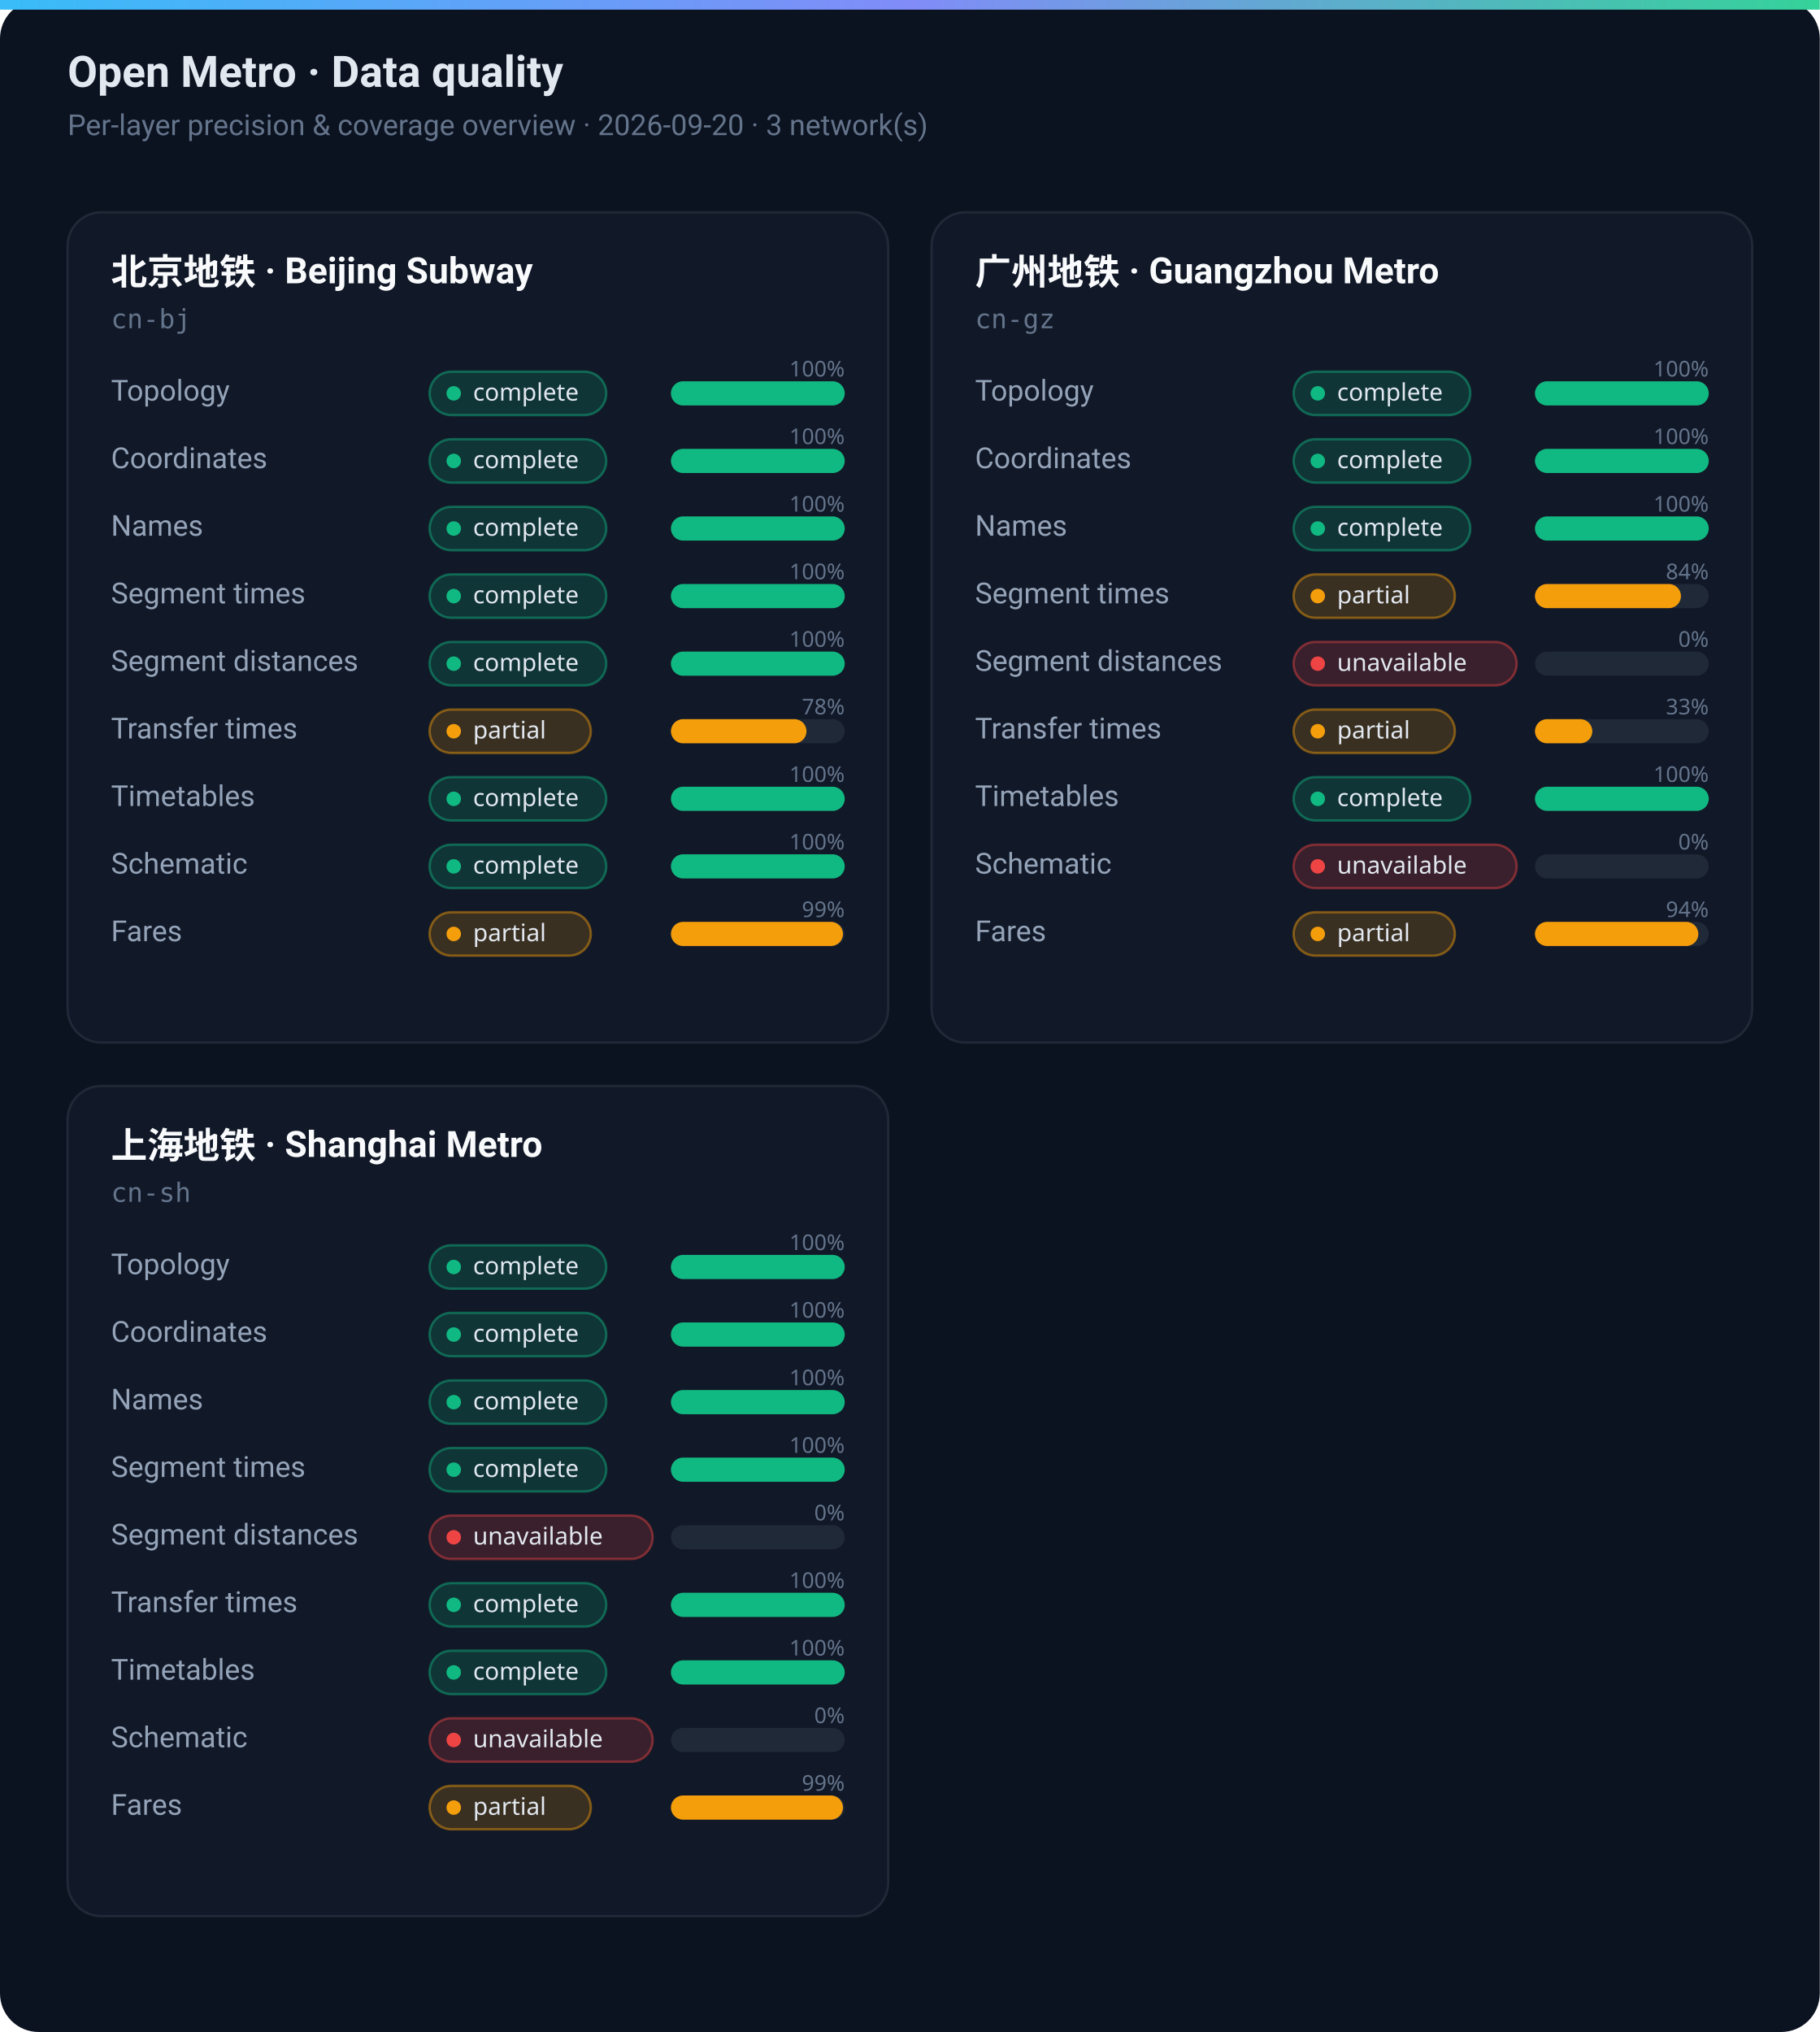
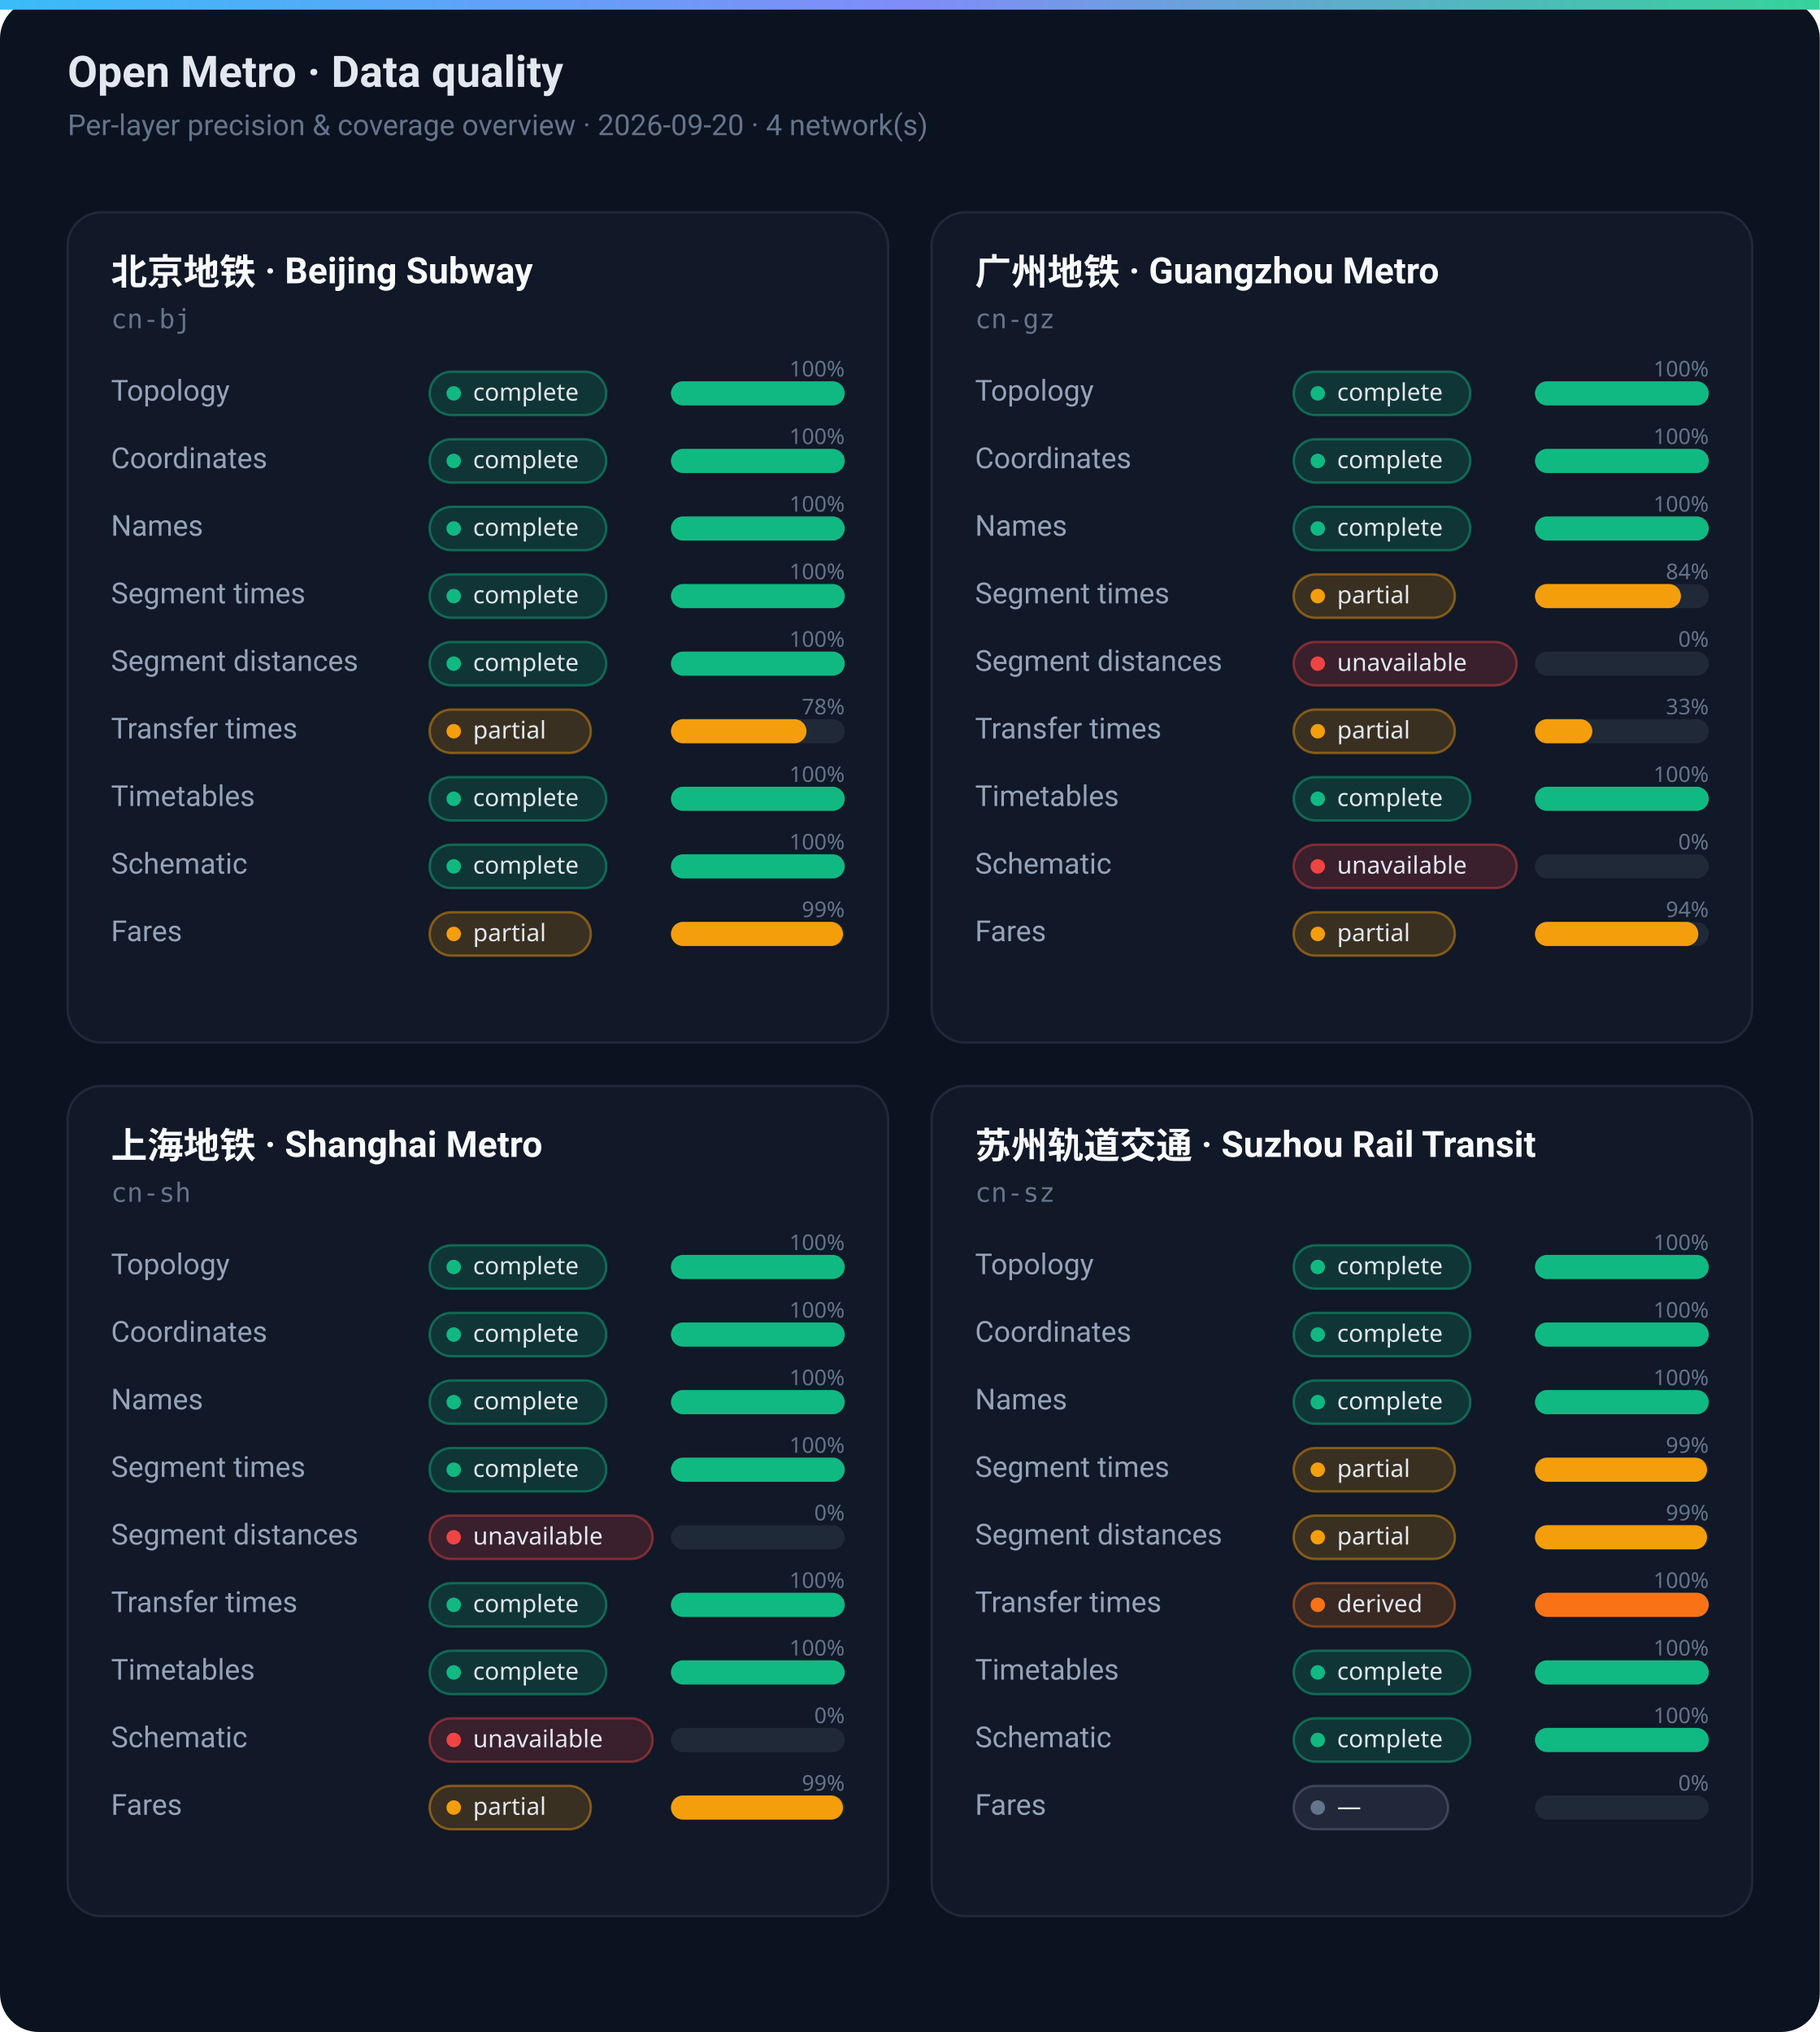
<svg xmlns="http://www.w3.org/2000/svg" width="754" height="842" viewBox="0 0 754 842" role="img" aria-label="Open Metro data quality">
  <rect width="754" height="842" rx="16" fill="#0b1220" />
  <rect width="754" height="4" fill="url(#accent)" />
  <defs>
    <linearGradient id="accent" x1="0" y1="0" x2="1" y2="0">
      <stop offset="0%" stop-color="#38bdf8" />
      <stop offset="50%" stop-color="#818cf8" />
      <stop offset="100%" stop-color="#34d399" />
    </linearGradient>
    <linearGradient id="bar" x1="0" y1="0" x2="1" y2="0">
      <stop offset="0%" stop-color="#38bdf8" />
      <stop offset="100%" stop-color="#34d399" />
    </linearGradient>
  </defs>
  <text x="28" y="36" fill="#e2e8f0" font-family="ui-sans-serif, system-ui, -apple-system, Segoe UI, Roboto, PingFang SC, Microsoft YaHei, sans-serif" font-size="18" font-weight="600">Open Metro · Data quality</text>
-   <text x="28" y="56" fill="#64748b" font-family="ui-sans-serif, system-ui, -apple-system, Segoe UI, Roboto, PingFang SC, Microsoft YaHei, sans-serif" font-size="12">Per-layer precision &amp; coverage overview · 2026-09-20 · 3 network(s)</text>
+   <text x="28" y="56" fill="#64748b" font-family="ui-sans-serif, system-ui, -apple-system, Segoe UI, Roboto, PingFang SC, Microsoft YaHei, sans-serif" font-size="12">Per-layer precision &amp; coverage overview · 2026-09-20 · 4 network(s)</text>
  <rect x="28" y="88" width="340" height="344" rx="14" fill="#111827" stroke="#1f2937" />
  <text x="46" y="118" fill="#f8fafc" font-family="ui-sans-serif, system-ui, -apple-system, Segoe UI, Roboto, PingFang SC, Microsoft YaHei, sans-serif" font-size="15" font-weight="600">北京地铁 · Beijing Subway</text>
  <text x="46" y="136" fill="#64748b" font-family="ui-monospace, SFMono-Regular, Menlo, monospace" font-size="11">cn-bj</text>
  <text x="46" y="166" fill="#94a3b8" font-family="ui-sans-serif, system-ui, -apple-system, Segoe UI, Roboto, PingFang SC, Microsoft YaHei, sans-serif" font-size="12">Topology</text>
  <rect x="178" y="154" width="73.2" height="18" rx="9" fill="#10b981" fill-opacity="0.18" stroke="#10b981" stroke-opacity="0.45" />
  <circle cx="188" cy="163" r="3" fill="#10b981" />
  <text x="196" y="166" fill="#e2e8f0" font-family="ui-sans-serif, system-ui, sans-serif" font-size="10">complete</text>
  <rect x="278" y="158" width="72" height="10" rx="5" fill="#1f2937" />
  <rect x="278" y="158" width="72" height="10" rx="5" fill="#10b981" />
  <text x="350" y="156" text-anchor="end" fill="#64748b" font-family="ui-sans-serif, system-ui, sans-serif" font-size="9">100%</text>
  <text x="46" y="194" fill="#94a3b8" font-family="ui-sans-serif, system-ui, -apple-system, Segoe UI, Roboto, PingFang SC, Microsoft YaHei, sans-serif" font-size="12">Coordinates</text>
  <rect x="178" y="182" width="73.2" height="18" rx="9" fill="#10b981" fill-opacity="0.18" stroke="#10b981" stroke-opacity="0.45" />
  <circle cx="188" cy="191" r="3" fill="#10b981" />
  <text x="196" y="194" fill="#e2e8f0" font-family="ui-sans-serif, system-ui, sans-serif" font-size="10">complete</text>
  <rect x="278" y="186" width="72" height="10" rx="5" fill="#1f2937" />
  <rect x="278" y="186" width="72" height="10" rx="5" fill="#10b981" />
  <text x="350" y="184" text-anchor="end" fill="#64748b" font-family="ui-sans-serif, system-ui, sans-serif" font-size="9">100%</text>
  <text x="46" y="222" fill="#94a3b8" font-family="ui-sans-serif, system-ui, -apple-system, Segoe UI, Roboto, PingFang SC, Microsoft YaHei, sans-serif" font-size="12">Names</text>
  <rect x="178" y="210" width="73.2" height="18" rx="9" fill="#10b981" fill-opacity="0.18" stroke="#10b981" stroke-opacity="0.45" />
  <circle cx="188" cy="219" r="3" fill="#10b981" />
  <text x="196" y="222" fill="#e2e8f0" font-family="ui-sans-serif, system-ui, sans-serif" font-size="10">complete</text>
  <rect x="278" y="214" width="72" height="10" rx="5" fill="#1f2937" />
  <rect x="278" y="214" width="72" height="10" rx="5" fill="#10b981" />
  <text x="350" y="212" text-anchor="end" fill="#64748b" font-family="ui-sans-serif, system-ui, sans-serif" font-size="9">100%</text>
  <text x="46" y="250" fill="#94a3b8" font-family="ui-sans-serif, system-ui, -apple-system, Segoe UI, Roboto, PingFang SC, Microsoft YaHei, sans-serif" font-size="12">Segment times</text>
  <rect x="178" y="238" width="73.2" height="18" rx="9" fill="#10b981" fill-opacity="0.18" stroke="#10b981" stroke-opacity="0.45" />
  <circle cx="188" cy="247" r="3" fill="#10b981" />
  <text x="196" y="250" fill="#e2e8f0" font-family="ui-sans-serif, system-ui, sans-serif" font-size="10">complete</text>
  <rect x="278" y="242" width="72" height="10" rx="5" fill="#1f2937" />
  <rect x="278" y="242" width="72" height="10" rx="5" fill="#10b981" />
  <text x="350" y="240" text-anchor="end" fill="#64748b" font-family="ui-sans-serif, system-ui, sans-serif" font-size="9">100%</text>
  <text x="46" y="278" fill="#94a3b8" font-family="ui-sans-serif, system-ui, -apple-system, Segoe UI, Roboto, PingFang SC, Microsoft YaHei, sans-serif" font-size="12">Segment distances</text>
  <rect x="178" y="266" width="73.2" height="18" rx="9" fill="#10b981" fill-opacity="0.18" stroke="#10b981" stroke-opacity="0.45" />
  <circle cx="188" cy="275" r="3" fill="#10b981" />
  <text x="196" y="278" fill="#e2e8f0" font-family="ui-sans-serif, system-ui, sans-serif" font-size="10">complete</text>
  <rect x="278" y="270" width="72" height="10" rx="5" fill="#1f2937" />
  <rect x="278" y="270" width="72" height="10" rx="5" fill="#10b981" />
  <text x="350" y="268" text-anchor="end" fill="#64748b" font-family="ui-sans-serif, system-ui, sans-serif" font-size="9">100%</text>
  <text x="46" y="306" fill="#94a3b8" font-family="ui-sans-serif, system-ui, -apple-system, Segoe UI, Roboto, PingFang SC, Microsoft YaHei, sans-serif" font-size="12">Transfer times</text>
  <rect x="178" y="294" width="66.8" height="18" rx="9" fill="#f59e0b" fill-opacity="0.18" stroke="#f59e0b" stroke-opacity="0.45" />
  <circle cx="188" cy="303" r="3" fill="#f59e0b" />
  <text x="196" y="306" fill="#e2e8f0" font-family="ui-sans-serif, system-ui, sans-serif" font-size="10">partial</text>
  <rect x="278" y="298" width="72" height="10" rx="5" fill="#1f2937" />
  <rect x="278" y="298" width="56.16" height="10" rx="5" fill="#f59e0b" />
  <text x="350" y="296" text-anchor="end" fill="#64748b" font-family="ui-sans-serif, system-ui, sans-serif" font-size="9">78%</text>
  <text x="46" y="334" fill="#94a3b8" font-family="ui-sans-serif, system-ui, -apple-system, Segoe UI, Roboto, PingFang SC, Microsoft YaHei, sans-serif" font-size="12">Timetables</text>
  <rect x="178" y="322" width="73.2" height="18" rx="9" fill="#10b981" fill-opacity="0.18" stroke="#10b981" stroke-opacity="0.45" />
  <circle cx="188" cy="331" r="3" fill="#10b981" />
  <text x="196" y="334" fill="#e2e8f0" font-family="ui-sans-serif, system-ui, sans-serif" font-size="10">complete</text>
  <rect x="278" y="326" width="72" height="10" rx="5" fill="#1f2937" />
  <rect x="278" y="326" width="72" height="10" rx="5" fill="#10b981" />
  <text x="350" y="324" text-anchor="end" fill="#64748b" font-family="ui-sans-serif, system-ui, sans-serif" font-size="9">100%</text>
  <text x="46" y="362" fill="#94a3b8" font-family="ui-sans-serif, system-ui, -apple-system, Segoe UI, Roboto, PingFang SC, Microsoft YaHei, sans-serif" font-size="12">Schematic</text>
  <rect x="178" y="350" width="73.2" height="18" rx="9" fill="#10b981" fill-opacity="0.18" stroke="#10b981" stroke-opacity="0.45" />
  <circle cx="188" cy="359" r="3" fill="#10b981" />
  <text x="196" y="362" fill="#e2e8f0" font-family="ui-sans-serif, system-ui, sans-serif" font-size="10">complete</text>
  <rect x="278" y="354" width="72" height="10" rx="5" fill="#1f2937" />
  <rect x="278" y="354" width="72" height="10" rx="5" fill="#10b981" />
  <text x="350" y="352" text-anchor="end" fill="#64748b" font-family="ui-sans-serif, system-ui, sans-serif" font-size="9">100%</text>
  <text x="46" y="390" fill="#94a3b8" font-family="ui-sans-serif, system-ui, -apple-system, Segoe UI, Roboto, PingFang SC, Microsoft YaHei, sans-serif" font-size="12">Fares</text>
  <rect x="178" y="378" width="66.8" height="18" rx="9" fill="#f59e0b" fill-opacity="0.18" stroke="#f59e0b" stroke-opacity="0.45" />
  <circle cx="188" cy="387" r="3" fill="#f59e0b" />
  <text x="196" y="390" fill="#e2e8f0" font-family="ui-sans-serif, system-ui, sans-serif" font-size="10">partial</text>
  <rect x="278" y="382" width="72" height="10" rx="5" fill="#1f2937" />
  <rect x="278" y="382" width="71.28" height="10" rx="5" fill="#f59e0b" />
  <text x="350" y="380" text-anchor="end" fill="#64748b" font-family="ui-sans-serif, system-ui, sans-serif" font-size="9">99%</text>
  <rect x="386" y="88" width="340" height="344" rx="14" fill="#111827" stroke="#1f2937" />
  <text x="404" y="118" fill="#f8fafc" font-family="ui-sans-serif, system-ui, -apple-system, Segoe UI, Roboto, PingFang SC, Microsoft YaHei, sans-serif" font-size="15" font-weight="600">广州地铁 · Guangzhou Metro</text>
  <text x="404" y="136" fill="#64748b" font-family="ui-monospace, SFMono-Regular, Menlo, monospace" font-size="11">cn-gz</text>
  <text x="404" y="166" fill="#94a3b8" font-family="ui-sans-serif, system-ui, -apple-system, Segoe UI, Roboto, PingFang SC, Microsoft YaHei, sans-serif" font-size="12">Topology</text>
  <rect x="536" y="154" width="73.2" height="18" rx="9" fill="#10b981" fill-opacity="0.18" stroke="#10b981" stroke-opacity="0.45" />
  <circle cx="546" cy="163" r="3" fill="#10b981" />
  <text x="554" y="166" fill="#e2e8f0" font-family="ui-sans-serif, system-ui, sans-serif" font-size="10">complete</text>
  <rect x="636" y="158" width="72" height="10" rx="5" fill="#1f2937" />
  <rect x="636" y="158" width="72" height="10" rx="5" fill="#10b981" />
  <text x="708" y="156" text-anchor="end" fill="#64748b" font-family="ui-sans-serif, system-ui, sans-serif" font-size="9">100%</text>
  <text x="404" y="194" fill="#94a3b8" font-family="ui-sans-serif, system-ui, -apple-system, Segoe UI, Roboto, PingFang SC, Microsoft YaHei, sans-serif" font-size="12">Coordinates</text>
  <rect x="536" y="182" width="73.2" height="18" rx="9" fill="#10b981" fill-opacity="0.18" stroke="#10b981" stroke-opacity="0.45" />
  <circle cx="546" cy="191" r="3" fill="#10b981" />
  <text x="554" y="194" fill="#e2e8f0" font-family="ui-sans-serif, system-ui, sans-serif" font-size="10">complete</text>
  <rect x="636" y="186" width="72" height="10" rx="5" fill="#1f2937" />
  <rect x="636" y="186" width="72" height="10" rx="5" fill="#10b981" />
  <text x="708" y="184" text-anchor="end" fill="#64748b" font-family="ui-sans-serif, system-ui, sans-serif" font-size="9">100%</text>
  <text x="404" y="222" fill="#94a3b8" font-family="ui-sans-serif, system-ui, -apple-system, Segoe UI, Roboto, PingFang SC, Microsoft YaHei, sans-serif" font-size="12">Names</text>
  <rect x="536" y="210" width="73.2" height="18" rx="9" fill="#10b981" fill-opacity="0.18" stroke="#10b981" stroke-opacity="0.45" />
  <circle cx="546" cy="219" r="3" fill="#10b981" />
  <text x="554" y="222" fill="#e2e8f0" font-family="ui-sans-serif, system-ui, sans-serif" font-size="10">complete</text>
  <rect x="636" y="214" width="72" height="10" rx="5" fill="#1f2937" />
  <rect x="636" y="214" width="72" height="10" rx="5" fill="#10b981" />
  <text x="708" y="212" text-anchor="end" fill="#64748b" font-family="ui-sans-serif, system-ui, sans-serif" font-size="9">100%</text>
  <text x="404" y="250" fill="#94a3b8" font-family="ui-sans-serif, system-ui, -apple-system, Segoe UI, Roboto, PingFang SC, Microsoft YaHei, sans-serif" font-size="12">Segment times</text>
  <rect x="536" y="238" width="66.8" height="18" rx="9" fill="#f59e0b" fill-opacity="0.18" stroke="#f59e0b" stroke-opacity="0.45" />
  <circle cx="546" cy="247" r="3" fill="#f59e0b" />
  <text x="554" y="250" fill="#e2e8f0" font-family="ui-sans-serif, system-ui, sans-serif" font-size="10">partial</text>
  <rect x="636" y="242" width="72" height="10" rx="5" fill="#1f2937" />
  <rect x="636" y="242" width="60.48" height="10" rx="5" fill="#f59e0b" />
  <text x="708" y="240" text-anchor="end" fill="#64748b" font-family="ui-sans-serif, system-ui, sans-serif" font-size="9">84%</text>
  <text x="404" y="278" fill="#94a3b8" font-family="ui-sans-serif, system-ui, -apple-system, Segoe UI, Roboto, PingFang SC, Microsoft YaHei, sans-serif" font-size="12">Segment distances</text>
  <rect x="536" y="266" width="92.4" height="18" rx="9" fill="#ef4444" fill-opacity="0.18" stroke="#ef4444" stroke-opacity="0.45" />
  <circle cx="546" cy="275" r="3" fill="#ef4444" />
  <text x="554" y="278" fill="#e2e8f0" font-family="ui-sans-serif, system-ui, sans-serif" font-size="10">unavailable</text>
  <rect x="636" y="270" width="72" height="10" rx="5" fill="#1f2937" />
  <text x="708" y="268" text-anchor="end" fill="#64748b" font-family="ui-sans-serif, system-ui, sans-serif" font-size="9">0%</text>
  <text x="404" y="306" fill="#94a3b8" font-family="ui-sans-serif, system-ui, -apple-system, Segoe UI, Roboto, PingFang SC, Microsoft YaHei, sans-serif" font-size="12">Transfer times</text>
  <rect x="536" y="294" width="66.8" height="18" rx="9" fill="#f59e0b" fill-opacity="0.18" stroke="#f59e0b" stroke-opacity="0.45" />
  <circle cx="546" cy="303" r="3" fill="#f59e0b" />
  <text x="554" y="306" fill="#e2e8f0" font-family="ui-sans-serif, system-ui, sans-serif" font-size="10">partial</text>
  <rect x="636" y="298" width="72" height="10" rx="5" fill="#1f2937" />
  <rect x="636" y="298" width="23.76" height="10" rx="5" fill="#f59e0b" />
  <text x="708" y="296" text-anchor="end" fill="#64748b" font-family="ui-sans-serif, system-ui, sans-serif" font-size="9">33%</text>
  <text x="404" y="334" fill="#94a3b8" font-family="ui-sans-serif, system-ui, -apple-system, Segoe UI, Roboto, PingFang SC, Microsoft YaHei, sans-serif" font-size="12">Timetables</text>
  <rect x="536" y="322" width="73.2" height="18" rx="9" fill="#10b981" fill-opacity="0.18" stroke="#10b981" stroke-opacity="0.45" />
  <circle cx="546" cy="331" r="3" fill="#10b981" />
  <text x="554" y="334" fill="#e2e8f0" font-family="ui-sans-serif, system-ui, sans-serif" font-size="10">complete</text>
  <rect x="636" y="326" width="72" height="10" rx="5" fill="#1f2937" />
  <rect x="636" y="326" width="72" height="10" rx="5" fill="#10b981" />
  <text x="708" y="324" text-anchor="end" fill="#64748b" font-family="ui-sans-serif, system-ui, sans-serif" font-size="9">100%</text>
  <text x="404" y="362" fill="#94a3b8" font-family="ui-sans-serif, system-ui, -apple-system, Segoe UI, Roboto, PingFang SC, Microsoft YaHei, sans-serif" font-size="12">Schematic</text>
  <rect x="536" y="350" width="92.4" height="18" rx="9" fill="#ef4444" fill-opacity="0.18" stroke="#ef4444" stroke-opacity="0.45" />
  <circle cx="546" cy="359" r="3" fill="#ef4444" />
  <text x="554" y="362" fill="#e2e8f0" font-family="ui-sans-serif, system-ui, sans-serif" font-size="10">unavailable</text>
  <rect x="636" y="354" width="72" height="10" rx="5" fill="#1f2937" />
  <text x="708" y="352" text-anchor="end" fill="#64748b" font-family="ui-sans-serif, system-ui, sans-serif" font-size="9">0%</text>
  <text x="404" y="390" fill="#94a3b8" font-family="ui-sans-serif, system-ui, -apple-system, Segoe UI, Roboto, PingFang SC, Microsoft YaHei, sans-serif" font-size="12">Fares</text>
  <rect x="536" y="378" width="66.8" height="18" rx="9" fill="#f59e0b" fill-opacity="0.18" stroke="#f59e0b" stroke-opacity="0.45" />
  <circle cx="546" cy="387" r="3" fill="#f59e0b" />
  <text x="554" y="390" fill="#e2e8f0" font-family="ui-sans-serif, system-ui, sans-serif" font-size="10">partial</text>
  <rect x="636" y="382" width="72" height="10" rx="5" fill="#1f2937" />
  <rect x="636" y="382" width="67.68" height="10" rx="5" fill="#f59e0b" />
  <text x="708" y="380" text-anchor="end" fill="#64748b" font-family="ui-sans-serif, system-ui, sans-serif" font-size="9">94%</text>
  <rect x="28" y="450" width="340" height="344" rx="14" fill="#111827" stroke="#1f2937" />
  <text x="46" y="480" fill="#f8fafc" font-family="ui-sans-serif, system-ui, -apple-system, Segoe UI, Roboto, PingFang SC, Microsoft YaHei, sans-serif" font-size="15" font-weight="600">上海地铁 · Shanghai Metro</text>
  <text x="46" y="498" fill="#64748b" font-family="ui-monospace, SFMono-Regular, Menlo, monospace" font-size="11">cn-sh</text>
  <text x="46" y="528" fill="#94a3b8" font-family="ui-sans-serif, system-ui, -apple-system, Segoe UI, Roboto, PingFang SC, Microsoft YaHei, sans-serif" font-size="12">Topology</text>
  <rect x="178" y="516" width="73.2" height="18" rx="9" fill="#10b981" fill-opacity="0.18" stroke="#10b981" stroke-opacity="0.45" />
  <circle cx="188" cy="525" r="3" fill="#10b981" />
  <text x="196" y="528" fill="#e2e8f0" font-family="ui-sans-serif, system-ui, sans-serif" font-size="10">complete</text>
  <rect x="278" y="520" width="72" height="10" rx="5" fill="#1f2937" />
  <rect x="278" y="520" width="72" height="10" rx="5" fill="#10b981" />
  <text x="350" y="518" text-anchor="end" fill="#64748b" font-family="ui-sans-serif, system-ui, sans-serif" font-size="9">100%</text>
  <text x="46" y="556" fill="#94a3b8" font-family="ui-sans-serif, system-ui, -apple-system, Segoe UI, Roboto, PingFang SC, Microsoft YaHei, sans-serif" font-size="12">Coordinates</text>
  <rect x="178" y="544" width="73.2" height="18" rx="9" fill="#10b981" fill-opacity="0.18" stroke="#10b981" stroke-opacity="0.45" />
  <circle cx="188" cy="553" r="3" fill="#10b981" />
  <text x="196" y="556" fill="#e2e8f0" font-family="ui-sans-serif, system-ui, sans-serif" font-size="10">complete</text>
  <rect x="278" y="548" width="72" height="10" rx="5" fill="#1f2937" />
  <rect x="278" y="548" width="72" height="10" rx="5" fill="#10b981" />
  <text x="350" y="546" text-anchor="end" fill="#64748b" font-family="ui-sans-serif, system-ui, sans-serif" font-size="9">100%</text>
  <text x="46" y="584" fill="#94a3b8" font-family="ui-sans-serif, system-ui, -apple-system, Segoe UI, Roboto, PingFang SC, Microsoft YaHei, sans-serif" font-size="12">Names</text>
  <rect x="178" y="572" width="73.2" height="18" rx="9" fill="#10b981" fill-opacity="0.18" stroke="#10b981" stroke-opacity="0.45" />
  <circle cx="188" cy="581" r="3" fill="#10b981" />
  <text x="196" y="584" fill="#e2e8f0" font-family="ui-sans-serif, system-ui, sans-serif" font-size="10">complete</text>
  <rect x="278" y="576" width="72" height="10" rx="5" fill="#1f2937" />
  <rect x="278" y="576" width="72" height="10" rx="5" fill="#10b981" />
  <text x="350" y="574" text-anchor="end" fill="#64748b" font-family="ui-sans-serif, system-ui, sans-serif" font-size="9">100%</text>
  <text x="46" y="612" fill="#94a3b8" font-family="ui-sans-serif, system-ui, -apple-system, Segoe UI, Roboto, PingFang SC, Microsoft YaHei, sans-serif" font-size="12">Segment times</text>
  <rect x="178" y="600" width="73.2" height="18" rx="9" fill="#10b981" fill-opacity="0.18" stroke="#10b981" stroke-opacity="0.45" />
  <circle cx="188" cy="609" r="3" fill="#10b981" />
  <text x="196" y="612" fill="#e2e8f0" font-family="ui-sans-serif, system-ui, sans-serif" font-size="10">complete</text>
  <rect x="278" y="604" width="72" height="10" rx="5" fill="#1f2937" />
  <rect x="278" y="604" width="72" height="10" rx="5" fill="#10b981" />
  <text x="350" y="602" text-anchor="end" fill="#64748b" font-family="ui-sans-serif, system-ui, sans-serif" font-size="9">100%</text>
  <text x="46" y="640" fill="#94a3b8" font-family="ui-sans-serif, system-ui, -apple-system, Segoe UI, Roboto, PingFang SC, Microsoft YaHei, sans-serif" font-size="12">Segment distances</text>
  <rect x="178" y="628" width="92.4" height="18" rx="9" fill="#ef4444" fill-opacity="0.18" stroke="#ef4444" stroke-opacity="0.45" />
  <circle cx="188" cy="637" r="3" fill="#ef4444" />
  <text x="196" y="640" fill="#e2e8f0" font-family="ui-sans-serif, system-ui, sans-serif" font-size="10">unavailable</text>
  <rect x="278" y="632" width="72" height="10" rx="5" fill="#1f2937" />
  <text x="350" y="630" text-anchor="end" fill="#64748b" font-family="ui-sans-serif, system-ui, sans-serif" font-size="9">0%</text>
  <text x="46" y="668" fill="#94a3b8" font-family="ui-sans-serif, system-ui, -apple-system, Segoe UI, Roboto, PingFang SC, Microsoft YaHei, sans-serif" font-size="12">Transfer times</text>
  <rect x="178" y="656" width="73.2" height="18" rx="9" fill="#10b981" fill-opacity="0.18" stroke="#10b981" stroke-opacity="0.45" />
  <circle cx="188" cy="665" r="3" fill="#10b981" />
  <text x="196" y="668" fill="#e2e8f0" font-family="ui-sans-serif, system-ui, sans-serif" font-size="10">complete</text>
  <rect x="278" y="660" width="72" height="10" rx="5" fill="#1f2937" />
  <rect x="278" y="660" width="72" height="10" rx="5" fill="#10b981" />
  <text x="350" y="658" text-anchor="end" fill="#64748b" font-family="ui-sans-serif, system-ui, sans-serif" font-size="9">100%</text>
  <text x="46" y="696" fill="#94a3b8" font-family="ui-sans-serif, system-ui, -apple-system, Segoe UI, Roboto, PingFang SC, Microsoft YaHei, sans-serif" font-size="12">Timetables</text>
  <rect x="178" y="684" width="73.2" height="18" rx="9" fill="#10b981" fill-opacity="0.18" stroke="#10b981" stroke-opacity="0.45" />
  <circle cx="188" cy="693" r="3" fill="#10b981" />
  <text x="196" y="696" fill="#e2e8f0" font-family="ui-sans-serif, system-ui, sans-serif" font-size="10">complete</text>
  <rect x="278" y="688" width="72" height="10" rx="5" fill="#1f2937" />
  <rect x="278" y="688" width="72" height="10" rx="5" fill="#10b981" />
  <text x="350" y="686" text-anchor="end" fill="#64748b" font-family="ui-sans-serif, system-ui, sans-serif" font-size="9">100%</text>
  <text x="46" y="724" fill="#94a3b8" font-family="ui-sans-serif, system-ui, -apple-system, Segoe UI, Roboto, PingFang SC, Microsoft YaHei, sans-serif" font-size="12">Schematic</text>
  <rect x="178" y="712" width="92.4" height="18" rx="9" fill="#ef4444" fill-opacity="0.18" stroke="#ef4444" stroke-opacity="0.45" />
  <circle cx="188" cy="721" r="3" fill="#ef4444" />
  <text x="196" y="724" fill="#e2e8f0" font-family="ui-sans-serif, system-ui, sans-serif" font-size="10">unavailable</text>
  <rect x="278" y="716" width="72" height="10" rx="5" fill="#1f2937" />
  <text x="350" y="714" text-anchor="end" fill="#64748b" font-family="ui-sans-serif, system-ui, sans-serif" font-size="9">0%</text>
  <text x="46" y="752" fill="#94a3b8" font-family="ui-sans-serif, system-ui, -apple-system, Segoe UI, Roboto, PingFang SC, Microsoft YaHei, sans-serif" font-size="12">Fares</text>
  <rect x="178" y="740" width="66.8" height="18" rx="9" fill="#f59e0b" fill-opacity="0.18" stroke="#f59e0b" stroke-opacity="0.45" />
  <circle cx="188" cy="749" r="3" fill="#f59e0b" />
  <text x="196" y="752" fill="#e2e8f0" font-family="ui-sans-serif, system-ui, sans-serif" font-size="10">partial</text>
  <rect x="278" y="744" width="72" height="10" rx="5" fill="#1f2937" />
  <rect x="278" y="744" width="71.28" height="10" rx="5" fill="#f59e0b" />
  <text x="350" y="742" text-anchor="end" fill="#64748b" font-family="ui-sans-serif, system-ui, sans-serif" font-size="9">99%</text>
+   <rect x="386" y="450" width="340" height="344" rx="14" fill="#111827" stroke="#1f2937" />
+   <text x="404" y="480" fill="#f8fafc" font-family="ui-sans-serif, system-ui, -apple-system, Segoe UI, Roboto, PingFang SC, Microsoft YaHei, sans-serif" font-size="15" font-weight="600">苏州轨道交通 · Suzhou Rail Transit</text>
+   <text x="404" y="498" fill="#64748b" font-family="ui-monospace, SFMono-Regular, Menlo, monospace" font-size="11">cn-sz</text>
+   <text x="404" y="528" fill="#94a3b8" font-family="ui-sans-serif, system-ui, -apple-system, Segoe UI, Roboto, PingFang SC, Microsoft YaHei, sans-serif" font-size="12">Topology</text>
+   <rect x="536" y="516" width="73.2" height="18" rx="9" fill="#10b981" fill-opacity="0.18" stroke="#10b981" stroke-opacity="0.45" />
+   <circle cx="546" cy="525" r="3" fill="#10b981" />
+   <text x="554" y="528" fill="#e2e8f0" font-family="ui-sans-serif, system-ui, sans-serif" font-size="10">complete</text>
+   <rect x="636" y="520" width="72" height="10" rx="5" fill="#1f2937" />
+   <rect x="636" y="520" width="72" height="10" rx="5" fill="#10b981" />
+   <text x="708" y="518" text-anchor="end" fill="#64748b" font-family="ui-sans-serif, system-ui, sans-serif" font-size="9">100%</text>
+   <text x="404" y="556" fill="#94a3b8" font-family="ui-sans-serif, system-ui, -apple-system, Segoe UI, Roboto, PingFang SC, Microsoft YaHei, sans-serif" font-size="12">Coordinates</text>
+   <rect x="536" y="544" width="73.2" height="18" rx="9" fill="#10b981" fill-opacity="0.18" stroke="#10b981" stroke-opacity="0.45" />
+   <circle cx="546" cy="553" r="3" fill="#10b981" />
+   <text x="554" y="556" fill="#e2e8f0" font-family="ui-sans-serif, system-ui, sans-serif" font-size="10">complete</text>
+   <rect x="636" y="548" width="72" height="10" rx="5" fill="#1f2937" />
+   <rect x="636" y="548" width="72" height="10" rx="5" fill="#10b981" />
+   <text x="708" y="546" text-anchor="end" fill="#64748b" font-family="ui-sans-serif, system-ui, sans-serif" font-size="9">100%</text>
+   <text x="404" y="584" fill="#94a3b8" font-family="ui-sans-serif, system-ui, -apple-system, Segoe UI, Roboto, PingFang SC, Microsoft YaHei, sans-serif" font-size="12">Names</text>
+   <rect x="536" y="572" width="73.2" height="18" rx="9" fill="#10b981" fill-opacity="0.18" stroke="#10b981" stroke-opacity="0.45" />
+   <circle cx="546" cy="581" r="3" fill="#10b981" />
+   <text x="554" y="584" fill="#e2e8f0" font-family="ui-sans-serif, system-ui, sans-serif" font-size="10">complete</text>
+   <rect x="636" y="576" width="72" height="10" rx="5" fill="#1f2937" />
+   <rect x="636" y="576" width="72" height="10" rx="5" fill="#10b981" />
+   <text x="708" y="574" text-anchor="end" fill="#64748b" font-family="ui-sans-serif, system-ui, sans-serif" font-size="9">100%</text>
+   <text x="404" y="612" fill="#94a3b8" font-family="ui-sans-serif, system-ui, -apple-system, Segoe UI, Roboto, PingFang SC, Microsoft YaHei, sans-serif" font-size="12">Segment times</text>
+   <rect x="536" y="600" width="66.8" height="18" rx="9" fill="#f59e0b" fill-opacity="0.18" stroke="#f59e0b" stroke-opacity="0.45" />
+   <circle cx="546" cy="609" r="3" fill="#f59e0b" />
+   <text x="554" y="612" fill="#e2e8f0" font-family="ui-sans-serif, system-ui, sans-serif" font-size="10">partial</text>
+   <rect x="636" y="604" width="72" height="10" rx="5" fill="#1f2937" />
+   <rect x="636" y="604" width="71.28" height="10" rx="5" fill="#f59e0b" />
+   <text x="708" y="602" text-anchor="end" fill="#64748b" font-family="ui-sans-serif, system-ui, sans-serif" font-size="9">99%</text>
+   <text x="404" y="640" fill="#94a3b8" font-family="ui-sans-serif, system-ui, -apple-system, Segoe UI, Roboto, PingFang SC, Microsoft YaHei, sans-serif" font-size="12">Segment distances</text>
+   <rect x="536" y="628" width="66.8" height="18" rx="9" fill="#f59e0b" fill-opacity="0.18" stroke="#f59e0b" stroke-opacity="0.45" />
+   <circle cx="546" cy="637" r="3" fill="#f59e0b" />
+   <text x="554" y="640" fill="#e2e8f0" font-family="ui-sans-serif, system-ui, sans-serif" font-size="10">partial</text>
+   <rect x="636" y="632" width="72" height="10" rx="5" fill="#1f2937" />
+   <rect x="636" y="632" width="71.28" height="10" rx="5" fill="#f59e0b" />
+   <text x="708" y="630" text-anchor="end" fill="#64748b" font-family="ui-sans-serif, system-ui, sans-serif" font-size="9">99%</text>
+   <text x="404" y="668" fill="#94a3b8" font-family="ui-sans-serif, system-ui, -apple-system, Segoe UI, Roboto, PingFang SC, Microsoft YaHei, sans-serif" font-size="12">Transfer times</text>
+   <rect x="536" y="656" width="66.8" height="18" rx="9" fill="#f97316" fill-opacity="0.18" stroke="#f97316" stroke-opacity="0.45" />
+   <circle cx="546" cy="665" r="3" fill="#f97316" />
+   <text x="554" y="668" fill="#e2e8f0" font-family="ui-sans-serif, system-ui, sans-serif" font-size="10">derived</text>
+   <rect x="636" y="660" width="72" height="10" rx="5" fill="#1f2937" />
+   <rect x="636" y="660" width="72" height="10" rx="5" fill="#f97316" />
+   <text x="708" y="658" text-anchor="end" fill="#64748b" font-family="ui-sans-serif, system-ui, sans-serif" font-size="9">100%</text>
+   <text x="404" y="696" fill="#94a3b8" font-family="ui-sans-serif, system-ui, -apple-system, Segoe UI, Roboto, PingFang SC, Microsoft YaHei, sans-serif" font-size="12">Timetables</text>
+   <rect x="536" y="684" width="73.2" height="18" rx="9" fill="#10b981" fill-opacity="0.18" stroke="#10b981" stroke-opacity="0.45" />
+   <circle cx="546" cy="693" r="3" fill="#10b981" />
+   <text x="554" y="696" fill="#e2e8f0" font-family="ui-sans-serif, system-ui, sans-serif" font-size="10">complete</text>
+   <rect x="636" y="688" width="72" height="10" rx="5" fill="#1f2937" />
+   <rect x="636" y="688" width="72" height="10" rx="5" fill="#10b981" />
+   <text x="708" y="686" text-anchor="end" fill="#64748b" font-family="ui-sans-serif, system-ui, sans-serif" font-size="9">100%</text>
+   <text x="404" y="724" fill="#94a3b8" font-family="ui-sans-serif, system-ui, -apple-system, Segoe UI, Roboto, PingFang SC, Microsoft YaHei, sans-serif" font-size="12">Schematic</text>
+   <rect x="536" y="712" width="73.2" height="18" rx="9" fill="#10b981" fill-opacity="0.18" stroke="#10b981" stroke-opacity="0.45" />
+   <circle cx="546" cy="721" r="3" fill="#10b981" />
+   <text x="554" y="724" fill="#e2e8f0" font-family="ui-sans-serif, system-ui, sans-serif" font-size="10">complete</text>
+   <rect x="636" y="716" width="72" height="10" rx="5" fill="#1f2937" />
+   <rect x="636" y="716" width="72" height="10" rx="5" fill="#10b981" />
+   <text x="708" y="714" text-anchor="end" fill="#64748b" font-family="ui-sans-serif, system-ui, sans-serif" font-size="9">100%</text>
+   <text x="404" y="752" fill="#94a3b8" font-family="ui-sans-serif, system-ui, -apple-system, Segoe UI, Roboto, PingFang SC, Microsoft YaHei, sans-serif" font-size="12">Fares</text>
+   <rect x="536" y="740" width="64" height="18" rx="9" fill="#64748b" fill-opacity="0.18" stroke="#64748b" stroke-opacity="0.45" />
+   <circle cx="546" cy="749" r="3" fill="#64748b" />
+   <text x="554" y="752" fill="#e2e8f0" font-family="ui-sans-serif, system-ui, sans-serif" font-size="10">—</text>
+   <rect x="636" y="744" width="72" height="10" rx="5" fill="#1f2937" />
+   <text x="708" y="742" text-anchor="end" fill="#64748b" font-family="ui-sans-serif, system-ui, sans-serif" font-size="9">0%</text>
</svg>
